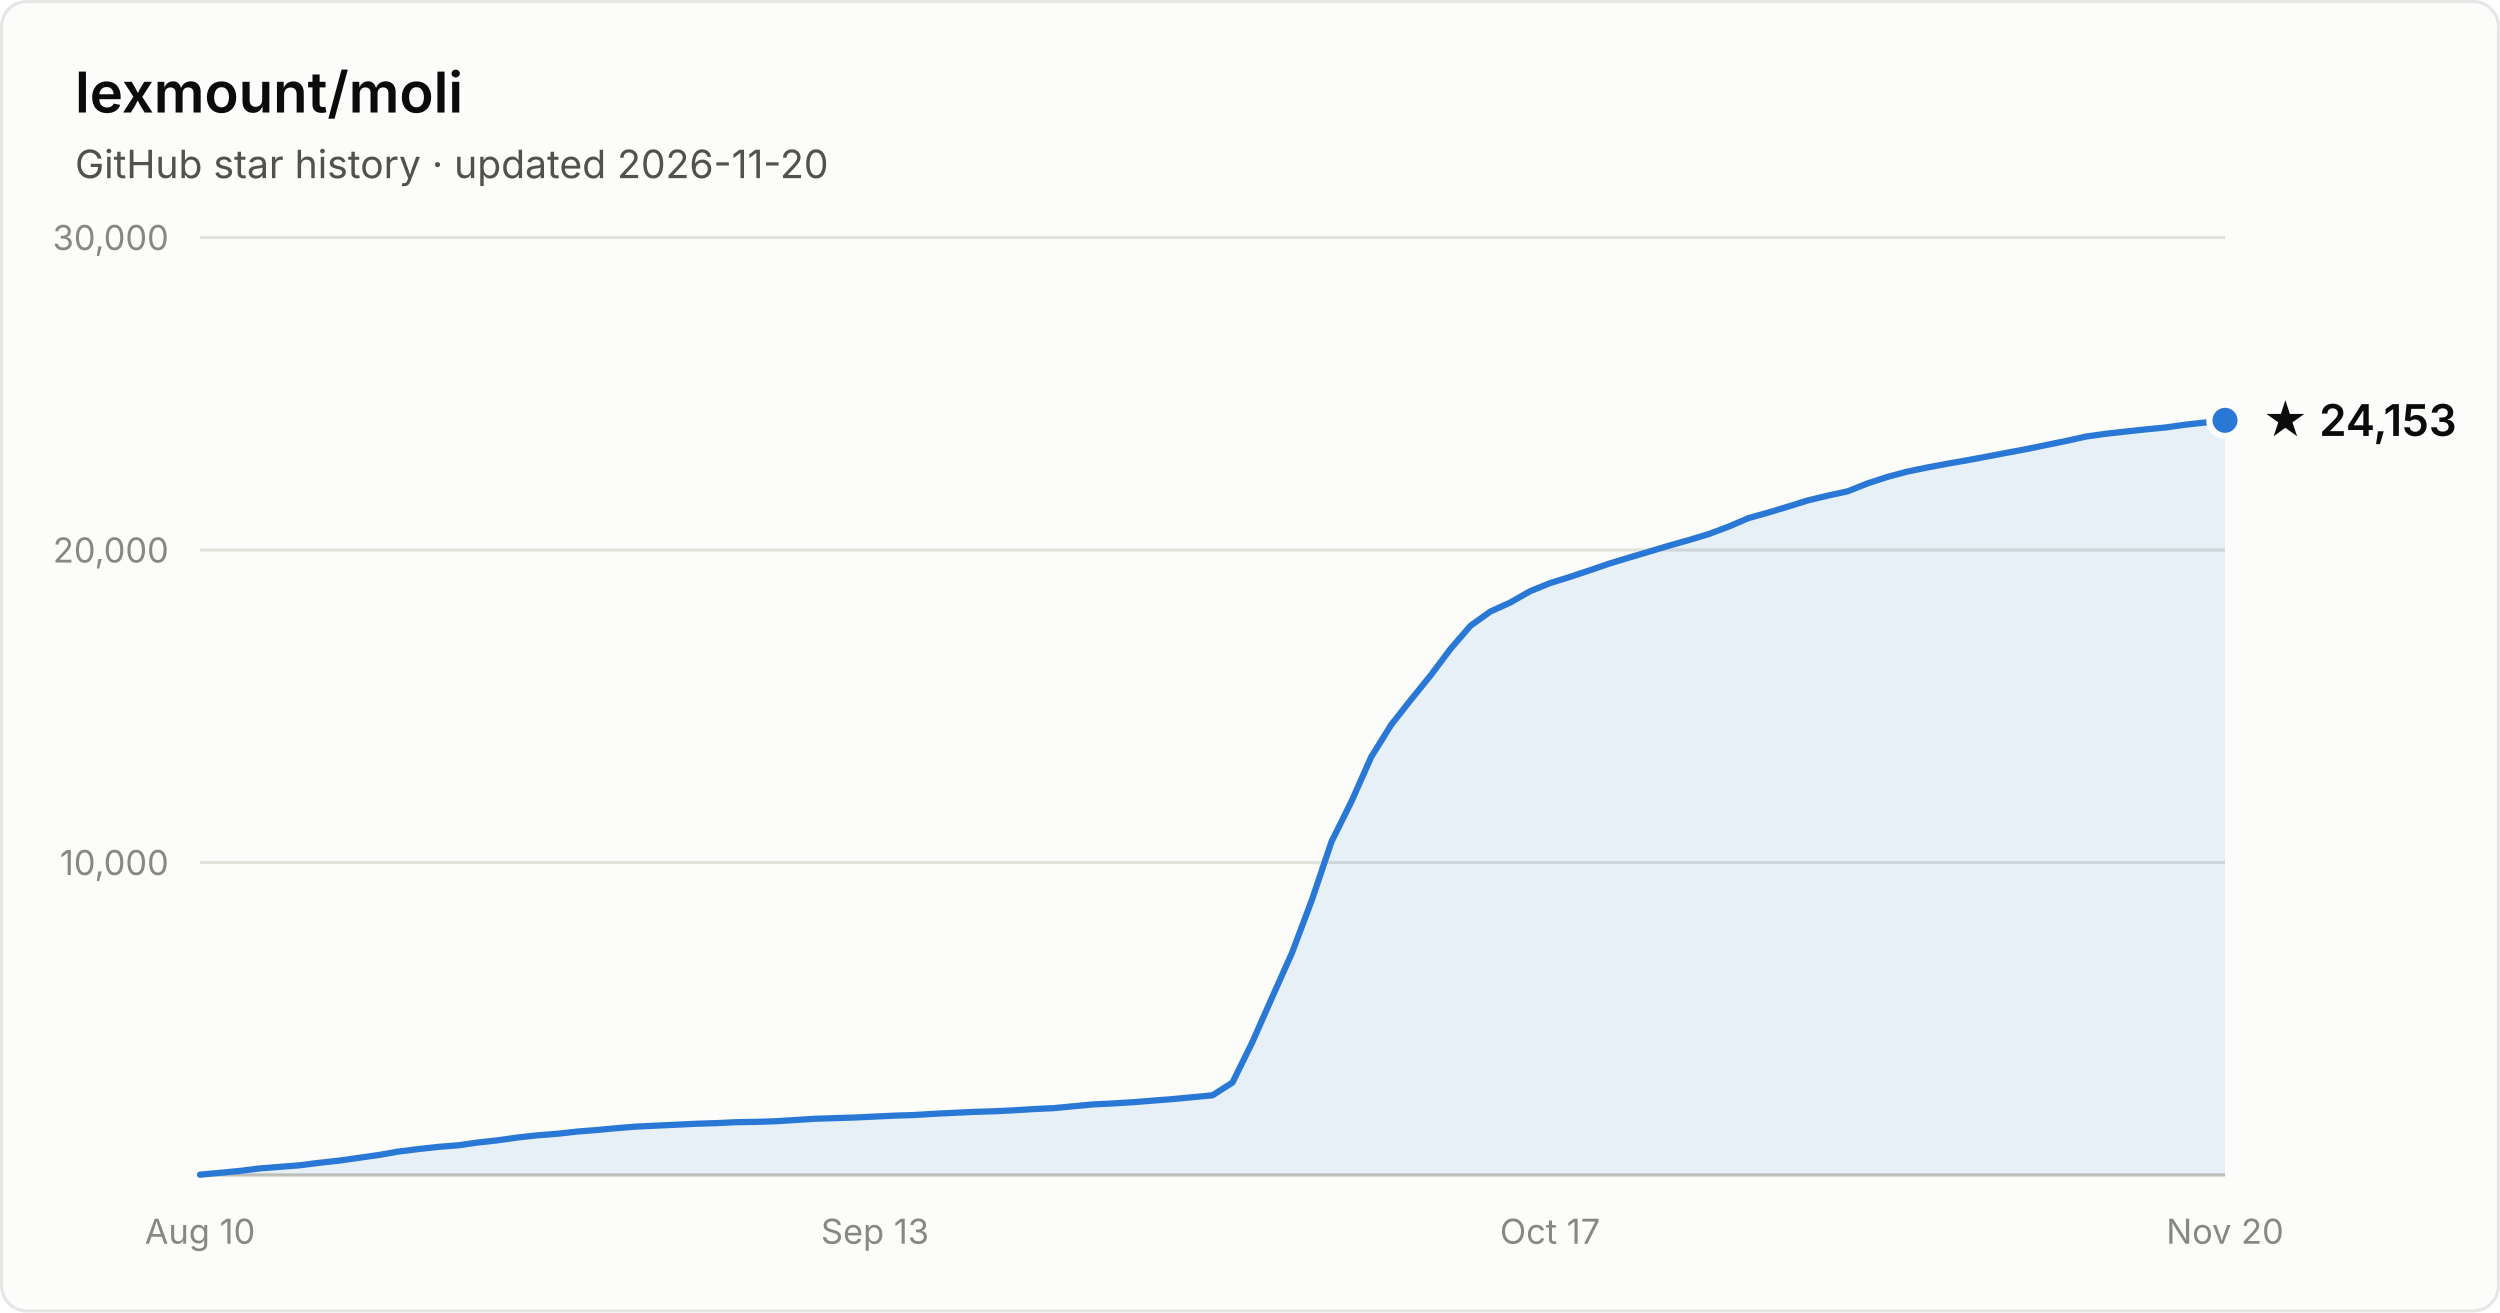
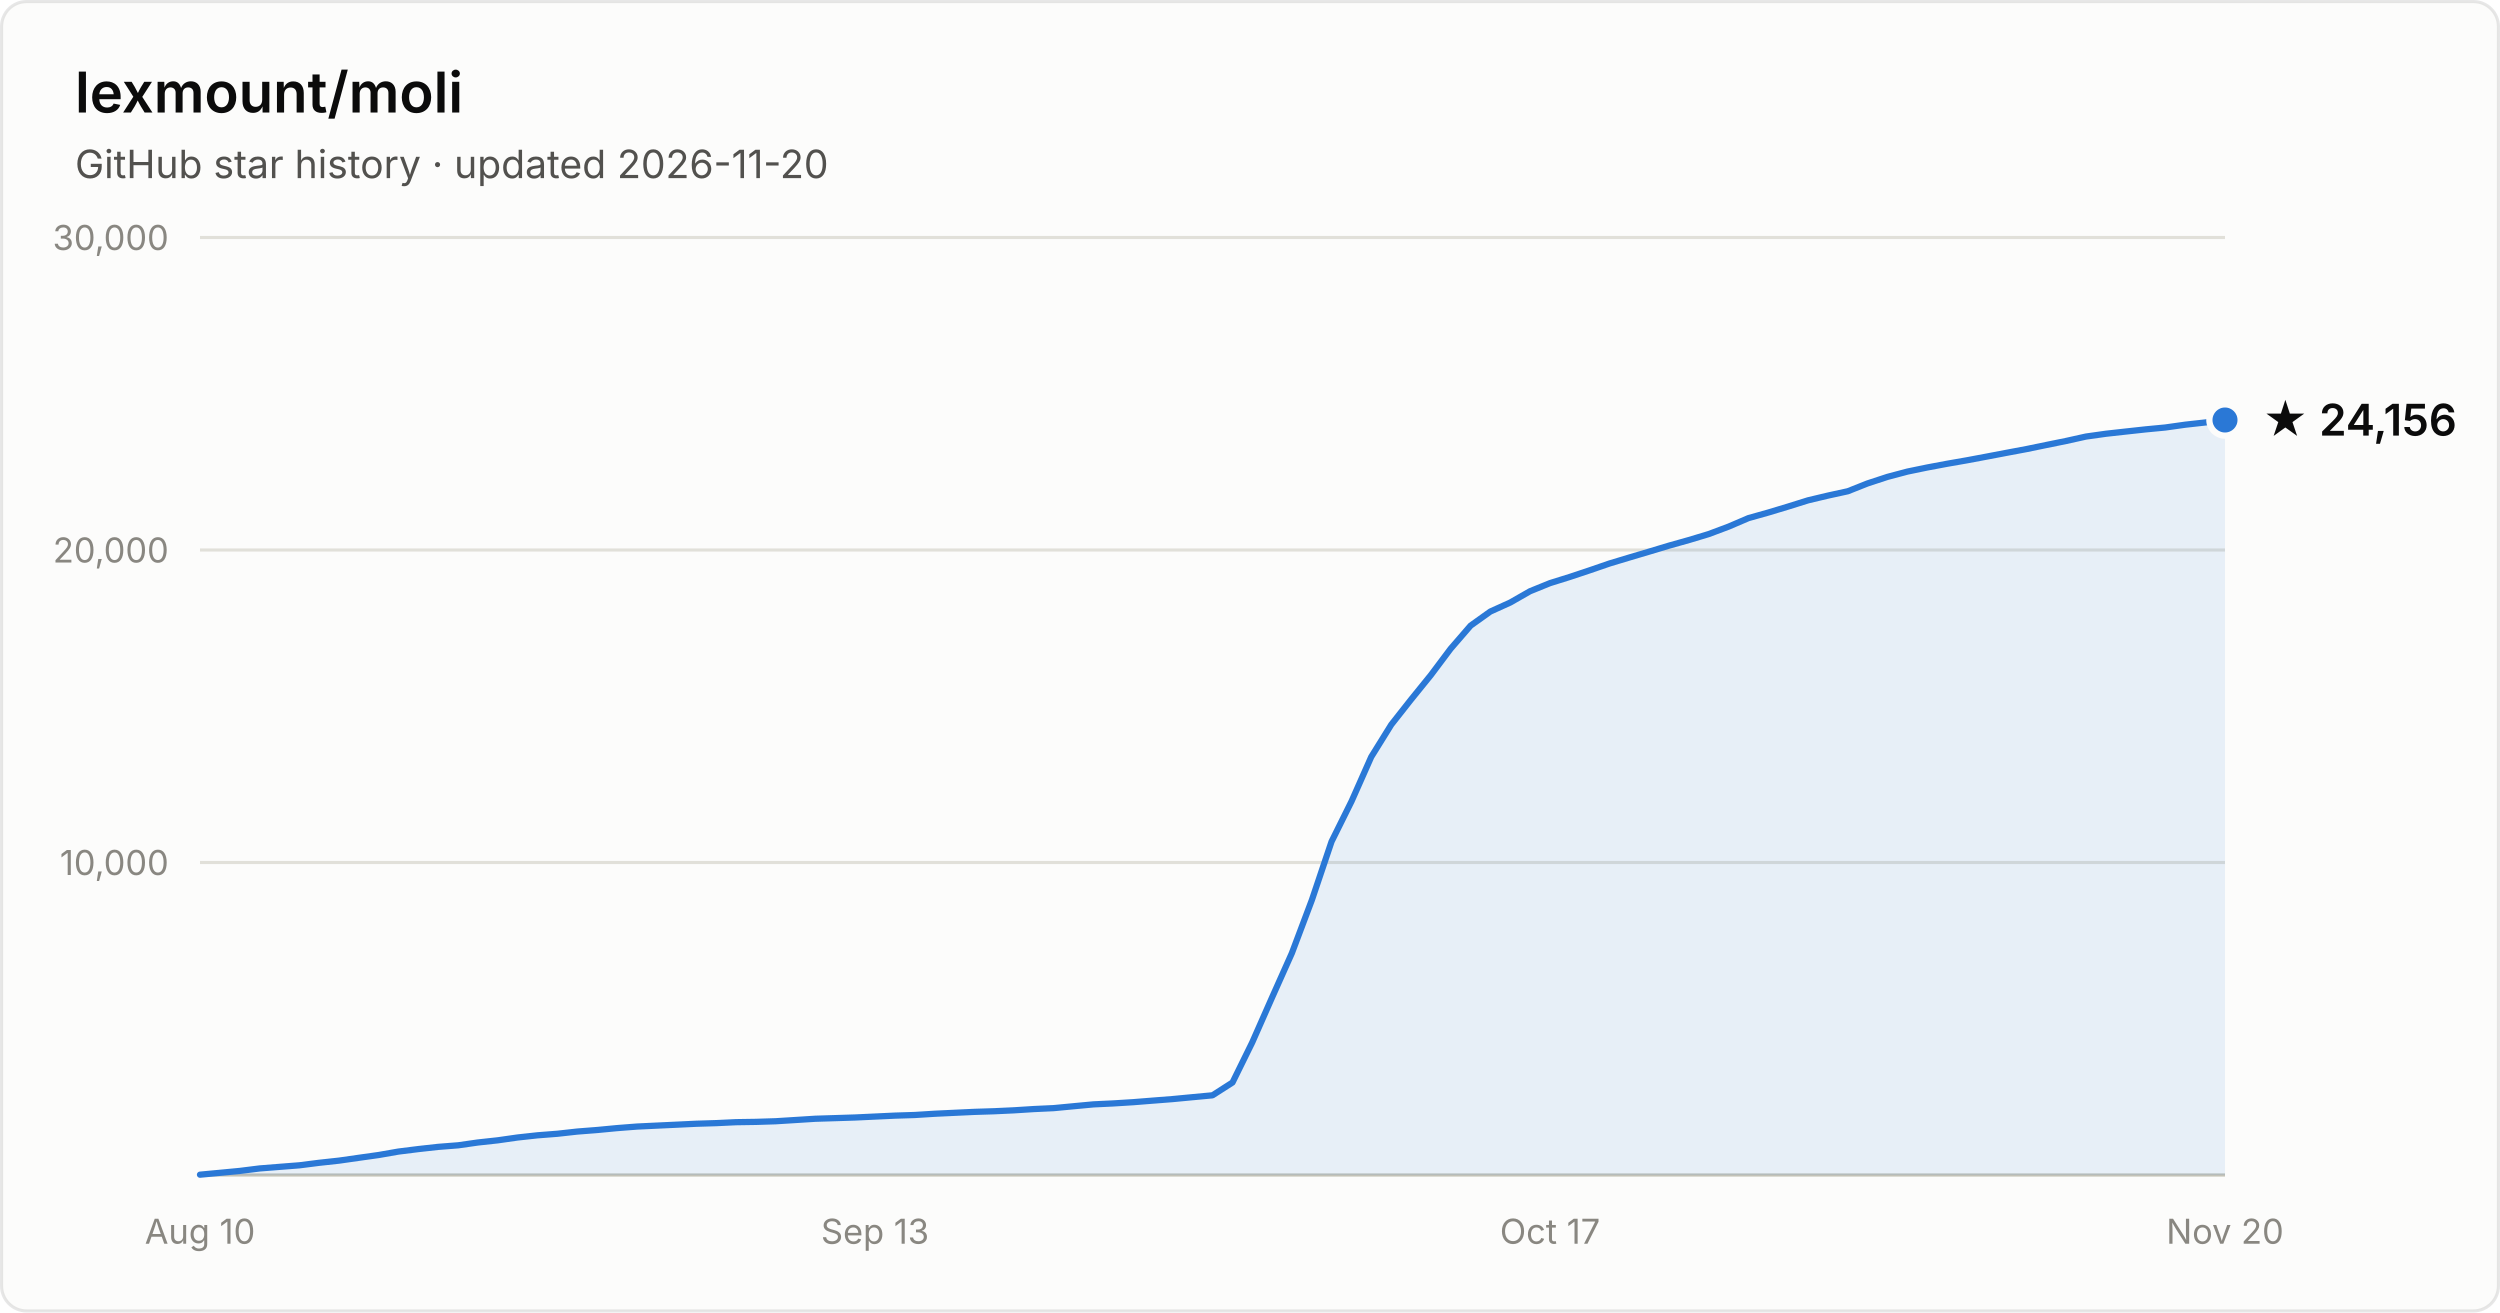
- <svg xmlns="http://www.w3.org/2000/svg" width="800" height="420" viewBox="0 0 800 420" font-family="system-ui, -apple-system, Segoe UI, sans-serif" role="img" aria-label="Star history of lexmount/moli: 24,153 stars as of 2026-11-20">
+ <svg xmlns="http://www.w3.org/2000/svg" width="800" height="420" viewBox="0 0 800 420" font-family="system-ui, -apple-system, Segoe UI, sans-serif" role="img" aria-label="Star history of lexmount/moli: 24,156 stars as of 2026-11-20">
  <rect x="0.5" y="0.5" width="799" height="419" rx="8" fill="#fcfcfb" stroke="rgba(11,11,11,0.10)" />
  <text x="24" y="36" fill="#0b0b0b" font-size="18" font-weight="600">lexmount/moli</text>
  <text x="24" y="57" fill="#52514e" font-size="12.5">GitHub star history · updated 2026-11-20</text>
  <line x1="64" y1="276.0" x2="712" y2="276.0" stroke="#e1e0d9" stroke-width="1" />
  <text x="54" y="280.0" text-anchor="end" fill="#898781" font-size="11" style="font-variant-numeric:tabular-nums">10,000</text>
  <line x1="64" y1="176.0" x2="712" y2="176.0" stroke="#e1e0d9" stroke-width="1" />
  <text x="54" y="180.0" text-anchor="end" fill="#898781" font-size="11" style="font-variant-numeric:tabular-nums">20,000</text>
  <line x1="64" y1="76.0" x2="712" y2="76.0" stroke="#e1e0d9" stroke-width="1" />
  <text x="54" y="80.0" text-anchor="end" fill="#898781" font-size="11" style="font-variant-numeric:tabular-nums">30,000</text>
  <line x1="64" y1="376" x2="712" y2="376" stroke="#c3c2b7" stroke-width="1" />
  <text x="64.0" y="398" text-anchor="middle" fill="#898781" font-size="11" style="font-variant-numeric:tabular-nums">Aug 10</text>
  <text x="280.0" y="398" text-anchor="middle" fill="#898781" font-size="11" style="font-variant-numeric:tabular-nums">Sep 13</text>
  <text x="496.0" y="398" text-anchor="middle" fill="#898781" font-size="11" style="font-variant-numeric:tabular-nums">Oct 17</text>
  <text x="712.0" y="398" text-anchor="middle" fill="#898781" font-size="11" style="font-variant-numeric:tabular-nums">Nov 20</text>
-   <path d="M64.0 375.9 L70.4 375.3 L76.7 374.7 L83.1 373.9 L89.4 373.4 L95.8 372.9 L102.1 372.1 L108.5 371.4 L114.8 370.5 L121.2 369.6 L127.5 368.5 L133.9 367.7 L140.2 367.0 L146.6 366.5 L152.9 365.6 L159.3 364.9 L165.6 364.0 L172.0 363.3 L178.4 362.8 L184.7 362.1 L191.1 361.6 L197.4 361.0 L203.8 360.5 L210.1 360.2 L216.5 359.9 L222.8 359.6 L229.2 359.4 L235.5 359.1 L241.9 359.0 L248.2 358.8 L254.6 358.4 L260.9 358.0 L267.3 357.8 L273.6 357.6 L280.0 357.3 L286.4 357.0 L292.7 356.8 L299.1 356.4 L305.4 356.1 L311.8 355.8 L318.1 355.6 L324.5 355.3 L330.8 354.9 L337.2 354.6 L343.5 354.0 L349.9 353.4 L356.2 353.1 L362.6 352.7 L368.9 352.2 L375.3 351.7 L381.6 351.1 L388.0 350.5 L394.4 346.4 L400.7 333.6 L407.1 319.1 L413.4 305.0 L419.8 288.0 L426.1 269.3 L432.5 256.4 L438.8 242.2 L445.2 231.9 L451.5 223.9 L457.9 216.0 L464.2 207.6 L470.6 200.2 L476.9 195.7 L483.3 192.8 L489.6 189.2 L496.0 186.6 L502.4 184.6 L508.7 182.5 L515.1 180.3 L521.4 178.4 L527.8 176.5 L534.1 174.6 L540.5 172.8 L546.8 170.9 L553.2 168.5 L559.5 165.8 L565.9 164.0 L572.2 162.1 L578.6 160.1 L584.9 158.6 L591.3 157.2 L597.6 154.7 L604.0 152.6 L610.4 150.9 L616.7 149.6 L623.1 148.4 L629.4 147.3 L635.8 146.1 L642.1 144.9 L648.5 143.7 L654.8 142.4 L661.2 141.1 L667.5 139.7 L673.9 138.8 L680.2 138.1 L686.6 137.4 L692.9 136.8 L699.3 135.9 L705.6 135.2 L712.0 134.5 L712.0 376 L64.0 376 Z" fill="#2a78d6" fill-opacity="0.1" />
-   <path d="M64.0 375.9 L70.4 375.3 L76.7 374.7 L83.1 373.9 L89.4 373.4 L95.8 372.9 L102.1 372.1 L108.5 371.4 L114.8 370.5 L121.2 369.6 L127.5 368.5 L133.9 367.7 L140.2 367.0 L146.6 366.5 L152.9 365.6 L159.3 364.9 L165.6 364.0 L172.0 363.3 L178.4 362.8 L184.7 362.1 L191.1 361.6 L197.4 361.0 L203.8 360.5 L210.1 360.2 L216.5 359.9 L222.8 359.6 L229.2 359.4 L235.5 359.1 L241.9 359.0 L248.2 358.8 L254.6 358.4 L260.9 358.0 L267.3 357.8 L273.6 357.6 L280.0 357.3 L286.4 357.0 L292.7 356.8 L299.1 356.4 L305.4 356.1 L311.8 355.8 L318.1 355.6 L324.5 355.3 L330.8 354.9 L337.2 354.6 L343.5 354.0 L349.9 353.4 L356.2 353.1 L362.6 352.7 L368.9 352.2 L375.3 351.7 L381.6 351.1 L388.0 350.5 L394.4 346.4 L400.7 333.6 L407.1 319.1 L413.4 305.0 L419.8 288.0 L426.1 269.3 L432.5 256.4 L438.8 242.2 L445.2 231.9 L451.5 223.9 L457.9 216.0 L464.2 207.6 L470.6 200.2 L476.9 195.7 L483.3 192.8 L489.6 189.2 L496.0 186.6 L502.4 184.6 L508.7 182.5 L515.1 180.3 L521.4 178.4 L527.8 176.5 L534.1 174.6 L540.5 172.8 L546.8 170.9 L553.2 168.5 L559.5 165.8 L565.9 164.0 L572.2 162.1 L578.6 160.1 L584.9 158.6 L591.3 157.2 L597.6 154.7 L604.0 152.6 L610.4 150.9 L616.7 149.6 L623.1 148.4 L629.4 147.3 L635.8 146.1 L642.1 144.9 L648.5 143.7 L654.8 142.4 L661.2 141.1 L667.5 139.7 L673.9 138.8 L680.2 138.1 L686.6 137.4 L692.9 136.8 L699.3 135.9 L705.6 135.2 L712.0 134.5" fill="none" stroke="#2a78d6" stroke-width="2" stroke-linejoin="round" stroke-linecap="round" />
-   <circle cx="712.0" cy="134.5" r="5" fill="#2a78d6" stroke="#fcfcfb" stroke-width="2" />
-   <text x="724.0" y="139.5" fill="#0b0b0b" font-size="14" font-weight="600">★ 24,153</text>
+   <path d="M64.0 375.9 L70.4 375.3 L76.7 374.7 L83.1 373.9 L89.4 373.4 L95.8 372.9 L102.1 372.1 L108.5 371.4 L114.8 370.5 L121.2 369.6 L127.5 368.5 L133.9 367.7 L140.2 367.0 L146.6 366.5 L152.9 365.6 L159.3 364.9 L165.6 364.0 L172.0 363.3 L178.4 362.8 L184.7 362.1 L191.1 361.6 L197.4 361.0 L203.8 360.5 L210.1 360.2 L216.5 359.9 L222.8 359.6 L229.2 359.4 L235.5 359.1 L241.9 359.0 L248.2 358.8 L254.6 358.4 L260.9 358.0 L267.3 357.8 L273.6 357.6 L280.0 357.3 L286.4 357.0 L292.7 356.8 L299.1 356.4 L305.4 356.1 L311.8 355.8 L318.1 355.6 L324.5 355.3 L330.8 354.9 L337.2 354.6 L343.5 354.0 L349.9 353.4 L356.2 353.1 L362.6 352.7 L368.9 352.2 L375.3 351.7 L381.6 351.1 L388.0 350.5 L394.4 346.4 L400.7 333.6 L407.1 319.1 L413.4 305.0 L419.8 288.0 L426.1 269.3 L432.5 256.4 L438.8 242.2 L445.2 231.9 L451.5 223.9 L457.9 216.0 L464.2 207.6 L470.6 200.2 L476.9 195.7 L483.3 192.8 L489.6 189.2 L496.0 186.6 L502.4 184.6 L508.7 182.5 L515.1 180.3 L521.4 178.4 L527.8 176.5 L534.1 174.6 L540.5 172.8 L546.8 170.9 L553.2 168.5 L559.5 165.8 L565.9 164.0 L572.2 162.1 L578.6 160.1 L584.9 158.6 L591.3 157.2 L597.6 154.7 L604.0 152.6 L610.4 150.9 L616.7 149.6 L623.1 148.4 L629.4 147.3 L635.8 146.1 L642.1 144.9 L648.5 143.7 L654.8 142.4 L661.2 141.1 L667.5 139.7 L673.9 138.8 L680.2 138.1 L686.6 137.4 L692.9 136.8 L699.3 135.9 L705.6 135.2 L712.0 134.4 L712.0 376 L64.0 376 Z" fill="#2a78d6" fill-opacity="0.1" />
+   <path d="M64.0 375.9 L70.4 375.3 L76.7 374.7 L83.1 373.9 L89.4 373.4 L95.8 372.9 L102.1 372.1 L108.5 371.4 L114.8 370.5 L121.2 369.6 L127.5 368.5 L133.9 367.7 L140.2 367.0 L146.6 366.5 L152.9 365.6 L159.3 364.9 L165.6 364.0 L172.0 363.3 L178.4 362.8 L184.7 362.1 L191.1 361.6 L197.4 361.0 L203.8 360.5 L210.1 360.2 L216.5 359.9 L222.8 359.6 L229.2 359.4 L235.5 359.1 L241.9 359.0 L248.2 358.8 L254.6 358.4 L260.9 358.0 L267.3 357.8 L273.6 357.6 L280.0 357.3 L286.4 357.0 L292.7 356.8 L299.1 356.4 L305.4 356.1 L311.8 355.8 L318.1 355.6 L324.5 355.3 L330.8 354.9 L337.2 354.6 L343.5 354.0 L349.9 353.4 L356.2 353.1 L362.6 352.7 L368.9 352.2 L375.3 351.7 L381.6 351.1 L388.0 350.5 L394.4 346.4 L400.7 333.6 L407.1 319.1 L413.4 305.0 L419.8 288.0 L426.1 269.3 L432.5 256.4 L438.8 242.2 L445.2 231.9 L451.5 223.9 L457.9 216.0 L464.2 207.6 L470.6 200.2 L476.9 195.7 L483.3 192.8 L489.6 189.2 L496.0 186.6 L502.4 184.6 L508.7 182.5 L515.1 180.3 L521.4 178.4 L527.8 176.5 L534.1 174.6 L540.5 172.8 L546.8 170.9 L553.2 168.5 L559.5 165.8 L565.9 164.0 L572.2 162.1 L578.6 160.1 L584.9 158.6 L591.3 157.2 L597.6 154.7 L604.0 152.6 L610.4 150.9 L616.7 149.6 L623.1 148.4 L629.4 147.3 L635.8 146.1 L642.1 144.9 L648.5 143.7 L654.8 142.4 L661.2 141.1 L667.5 139.7 L673.9 138.8 L680.2 138.1 L686.6 137.4 L692.9 136.8 L699.3 135.9 L705.6 135.2 L712.0 134.4" fill="none" stroke="#2a78d6" stroke-width="2" stroke-linejoin="round" stroke-linecap="round" />
+   <circle cx="712.0" cy="134.4" r="5" fill="#2a78d6" stroke="#fcfcfb" stroke-width="2" />
+   <text x="724.0" y="139.4" fill="#0b0b0b" font-size="14" font-weight="600">★ 24,156</text>
</svg>
